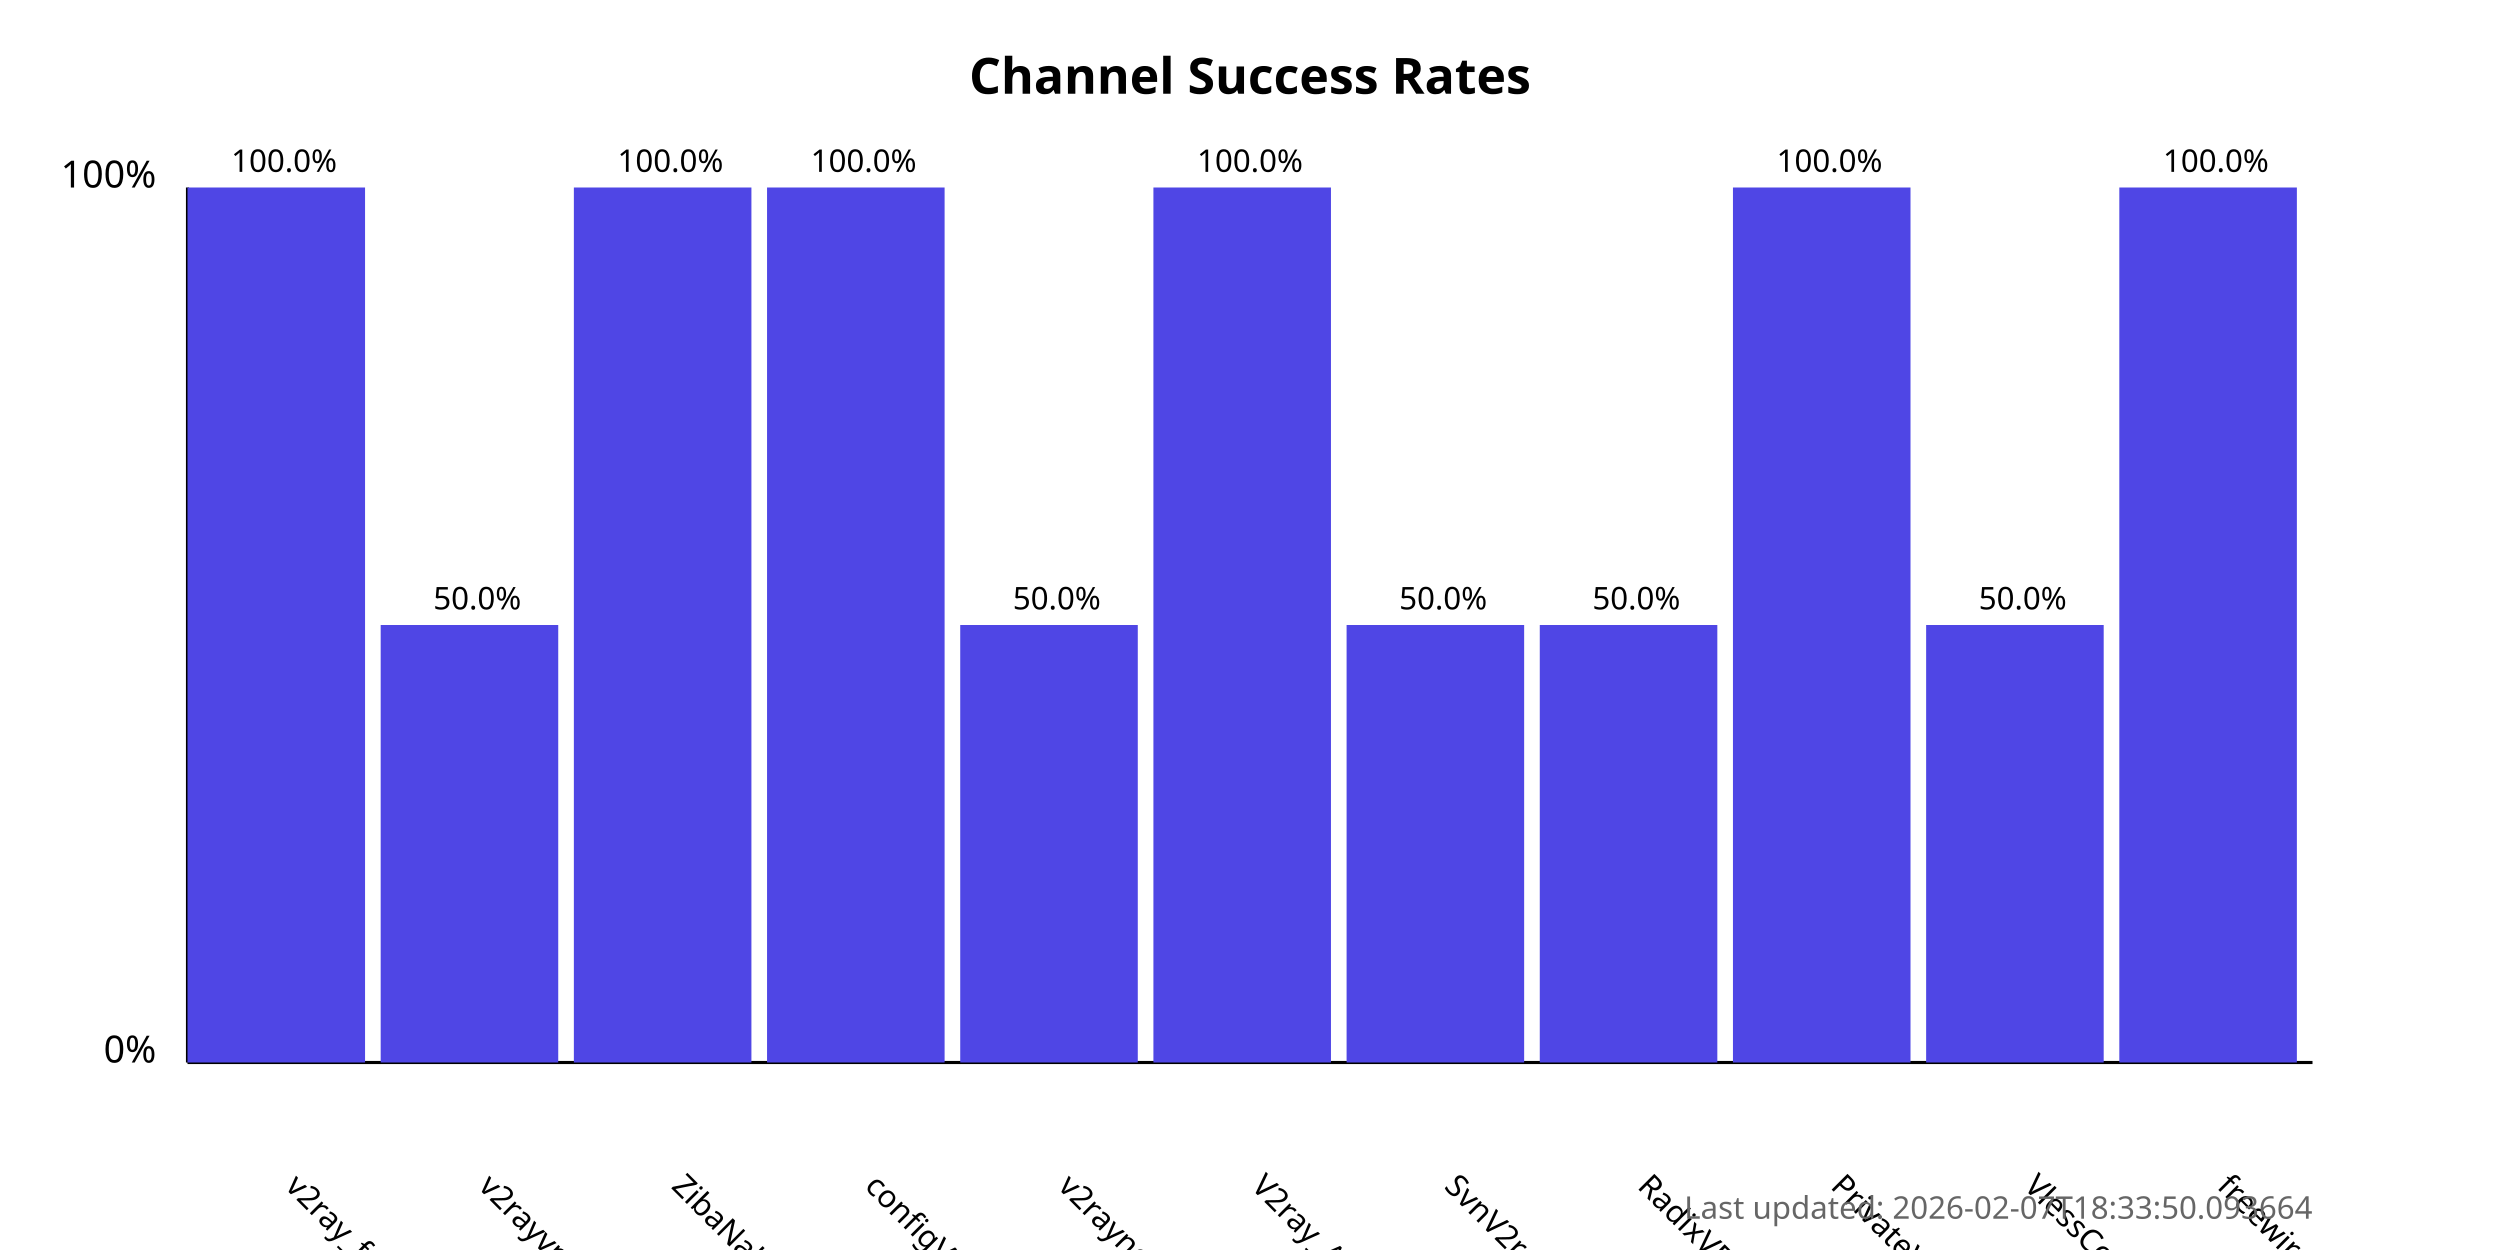
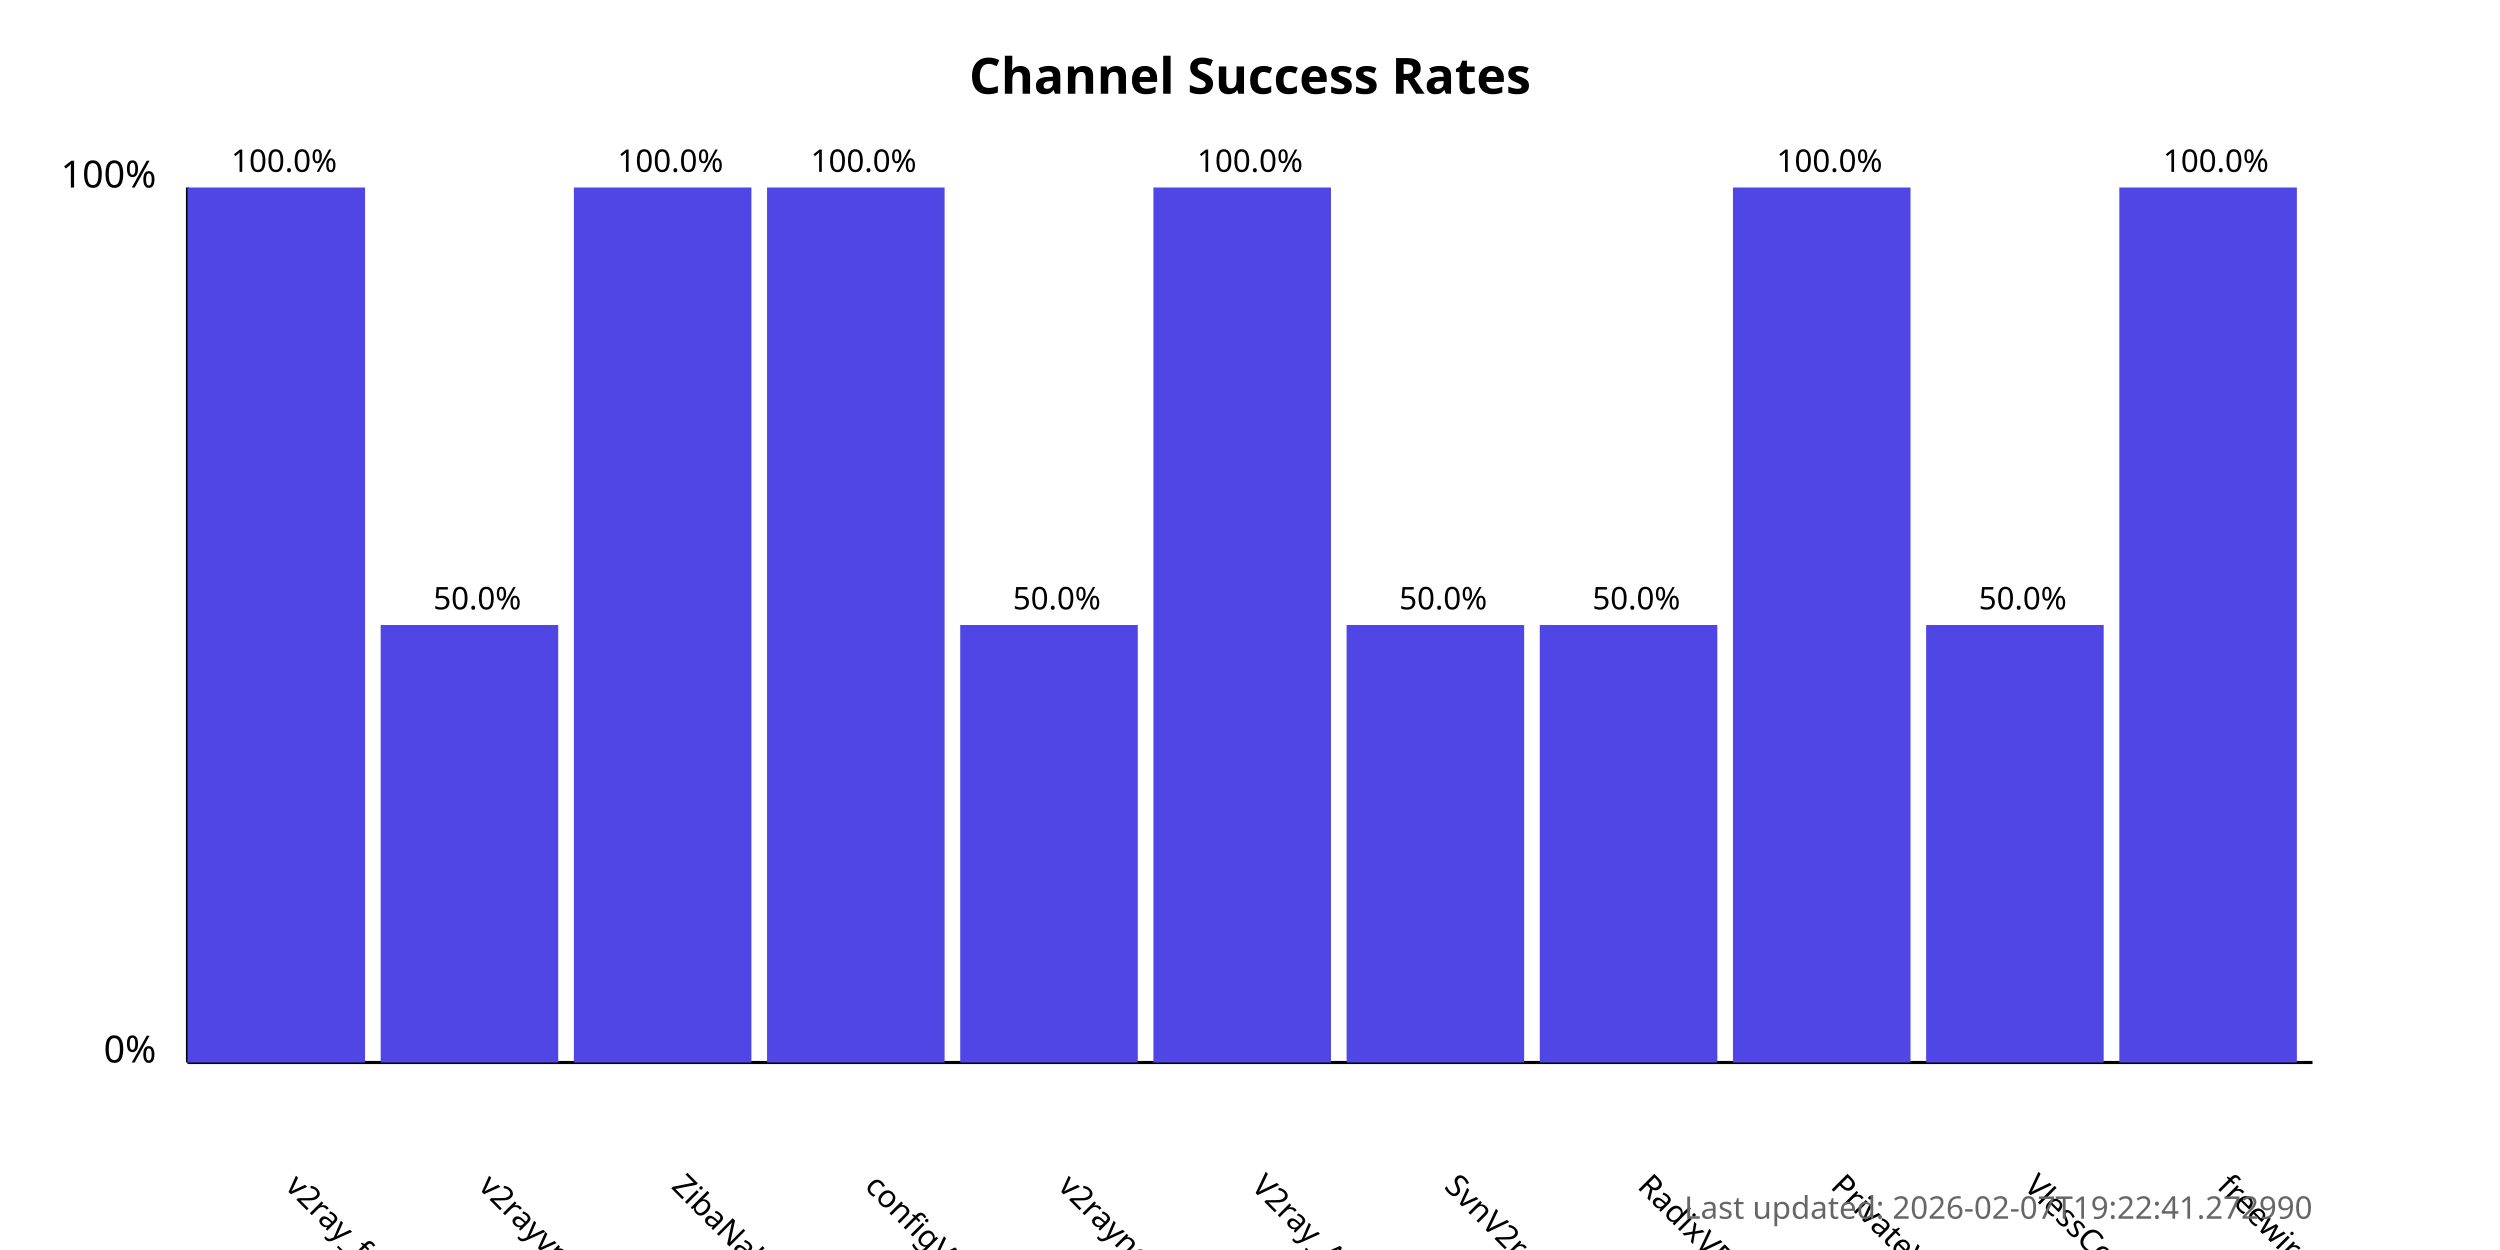
<svg xmlns="http://www.w3.org/2000/svg" width="800" height="400">
  <style>
            .chart-title { font: bold 16px sans-serif; }
            .axis-label { font: 12px sans-serif; }
            .tick-label { font: 10px sans-serif; }
            .bar { fill: #4f46e5; }
            .bar:hover { fill: #6366f1; }
            .timestamp { font: 10px sans-serif; fill: #666; }
        </style>
  <text x="400.0" y="30" text-anchor="middle" class="chart-title">
            Channel Success Rates
        </text>
  <line x1="60" y1="340" x2="60" y2="60" stroke="black" stroke-width="1" />
  <line x1="60" y1="340" x2="740" y2="340" stroke="black" stroke-width="1" />
  <text x="50" y="340" text-anchor="end" class="axis-label">0%</text>
  <text x="50" y="60" text-anchor="end" class="axis-label">100%</text>
  <g>
    <rect x="60" y="60.0" width="56.818" height="280.0" class="bar" />
    <text x="90.909" y="380" transform="rotate(45, 90.90909, 380)" text-anchor="start" class="tick-label">
                v2ray_free_conf
            </text>
    <text x="90.909" y="55.0" text-anchor="middle" class="tick-label">
                100.0%
            </text>
  </g>
  <g>
    <rect x="121.818" y="200.0" width="56.818" height="140.0" class="bar" />
    <text x="152.727" y="380" transform="rotate(45, 152.7273, 380)" text-anchor="start" class="tick-label">
                v2rayvpno
            </text>
    <text x="152.727" y="195.0" text-anchor="middle" class="tick-label">
                50.0%
            </text>
  </g>
  <g>
    <rect x="183.636" y="60.0" width="56.818" height="280.0" class="bar" />
    <text x="214.545" y="380" transform="rotate(45, 214.5455, 380)" text-anchor="start" class="tick-label">
                ZibaNabz
            </text>
    <text x="214.545" y="55.0" text-anchor="middle" class="tick-label">
                100.0%
            </text>
  </g>
  <g>
    <rect x="245.455" y="60.0" width="56.818" height="280.0" class="bar" />
    <text x="276.364" y="380" transform="rotate(45, 276.3636, 380)" text-anchor="start" class="tick-label">
                configV2rayForFree
            </text>
    <text x="276.364" y="55.0" text-anchor="middle" class="tick-label">
                100.0%
            </text>
  </g>
  <g>
    <rect x="307.273" y="200.0" width="56.818" height="140.0" class="bar" />
    <text x="338.182" y="380" transform="rotate(45, 338.1818, 380)" text-anchor="start" class="tick-label">
                v2rayngvpn
            </text>
    <text x="338.182" y="195.0" text-anchor="middle" class="tick-label">
                50.0%
            </text>
  </g>
  <g>
    <rect x="369.091" y="60.0" width="56.818" height="280.0" class="bar" />
    <text x="400.0" y="380" transform="rotate(45, 400.0, 380)" text-anchor="start" class="tick-label">
                V2ray_Alpha
            </text>
    <text x="400.0" y="55.0" text-anchor="middle" class="tick-label">
                100.0%
            </text>
  </g>
  <g>
    <rect x="430.909" y="200.0" width="56.818" height="140.0" class="bar" />
    <text x="461.818" y="380" transform="rotate(45, 461.8182, 380)" text-anchor="start" class="tick-label">
                SvnV2ray
            </text>
    <text x="461.818" y="195.0" text-anchor="middle" class="tick-label">
                50.0%
            </text>
  </g>
  <g>
    <rect x="492.727" y="200.0" width="56.818" height="140.0" class="bar" />
    <text x="523.636" y="380" transform="rotate(45, 523.6364, 380)" text-anchor="start" class="tick-label">
                RadixVPN
            </text>
    <text x="523.636" y="195.0" text-anchor="middle" class="tick-label">
                50.0%
            </text>
  </g>
  <g>
    <rect x="554.545" y="60.0" width="56.818" height="280.0" class="bar" />
    <text x="585.455" y="380" transform="rotate(45, 585.4545, 380)" text-anchor="start" class="tick-label">
                PrivateVPNs
            </text>
    <text x="585.455" y="55.0" text-anchor="middle" class="tick-label">
                100.0%
            </text>
  </g>
  <g>
    <rect x="616.364" y="200.0" width="56.818" height="140.0" class="bar" />
    <text x="647.273" y="380" transform="rotate(45, 647.2727, 380)" text-anchor="start" class="tick-label">
                VlessConfig
            </text>
    <text x="647.273" y="195.0" text-anchor="middle" class="tick-label">
                50.0%
            </text>
  </g>
  <g>
    <rect x="678.182" y="60.0" width="56.818" height="280.0" class="bar" />
    <text x="709.091" y="380" transform="rotate(45, 709.0909, 380)" text-anchor="start" class="tick-label">
                freewireguard
            </text>
    <text x="709.091" y="55.0" text-anchor="middle" class="tick-label">
                100.0%
            </text>
  </g>
  <text x="740" y="390" text-anchor="end" class="timestamp">
-             Last updated: 2026-02-07T18:33:50.093664
+             Last updated: 2026-02-07T19:22:41.272990
        </text>
</svg>
